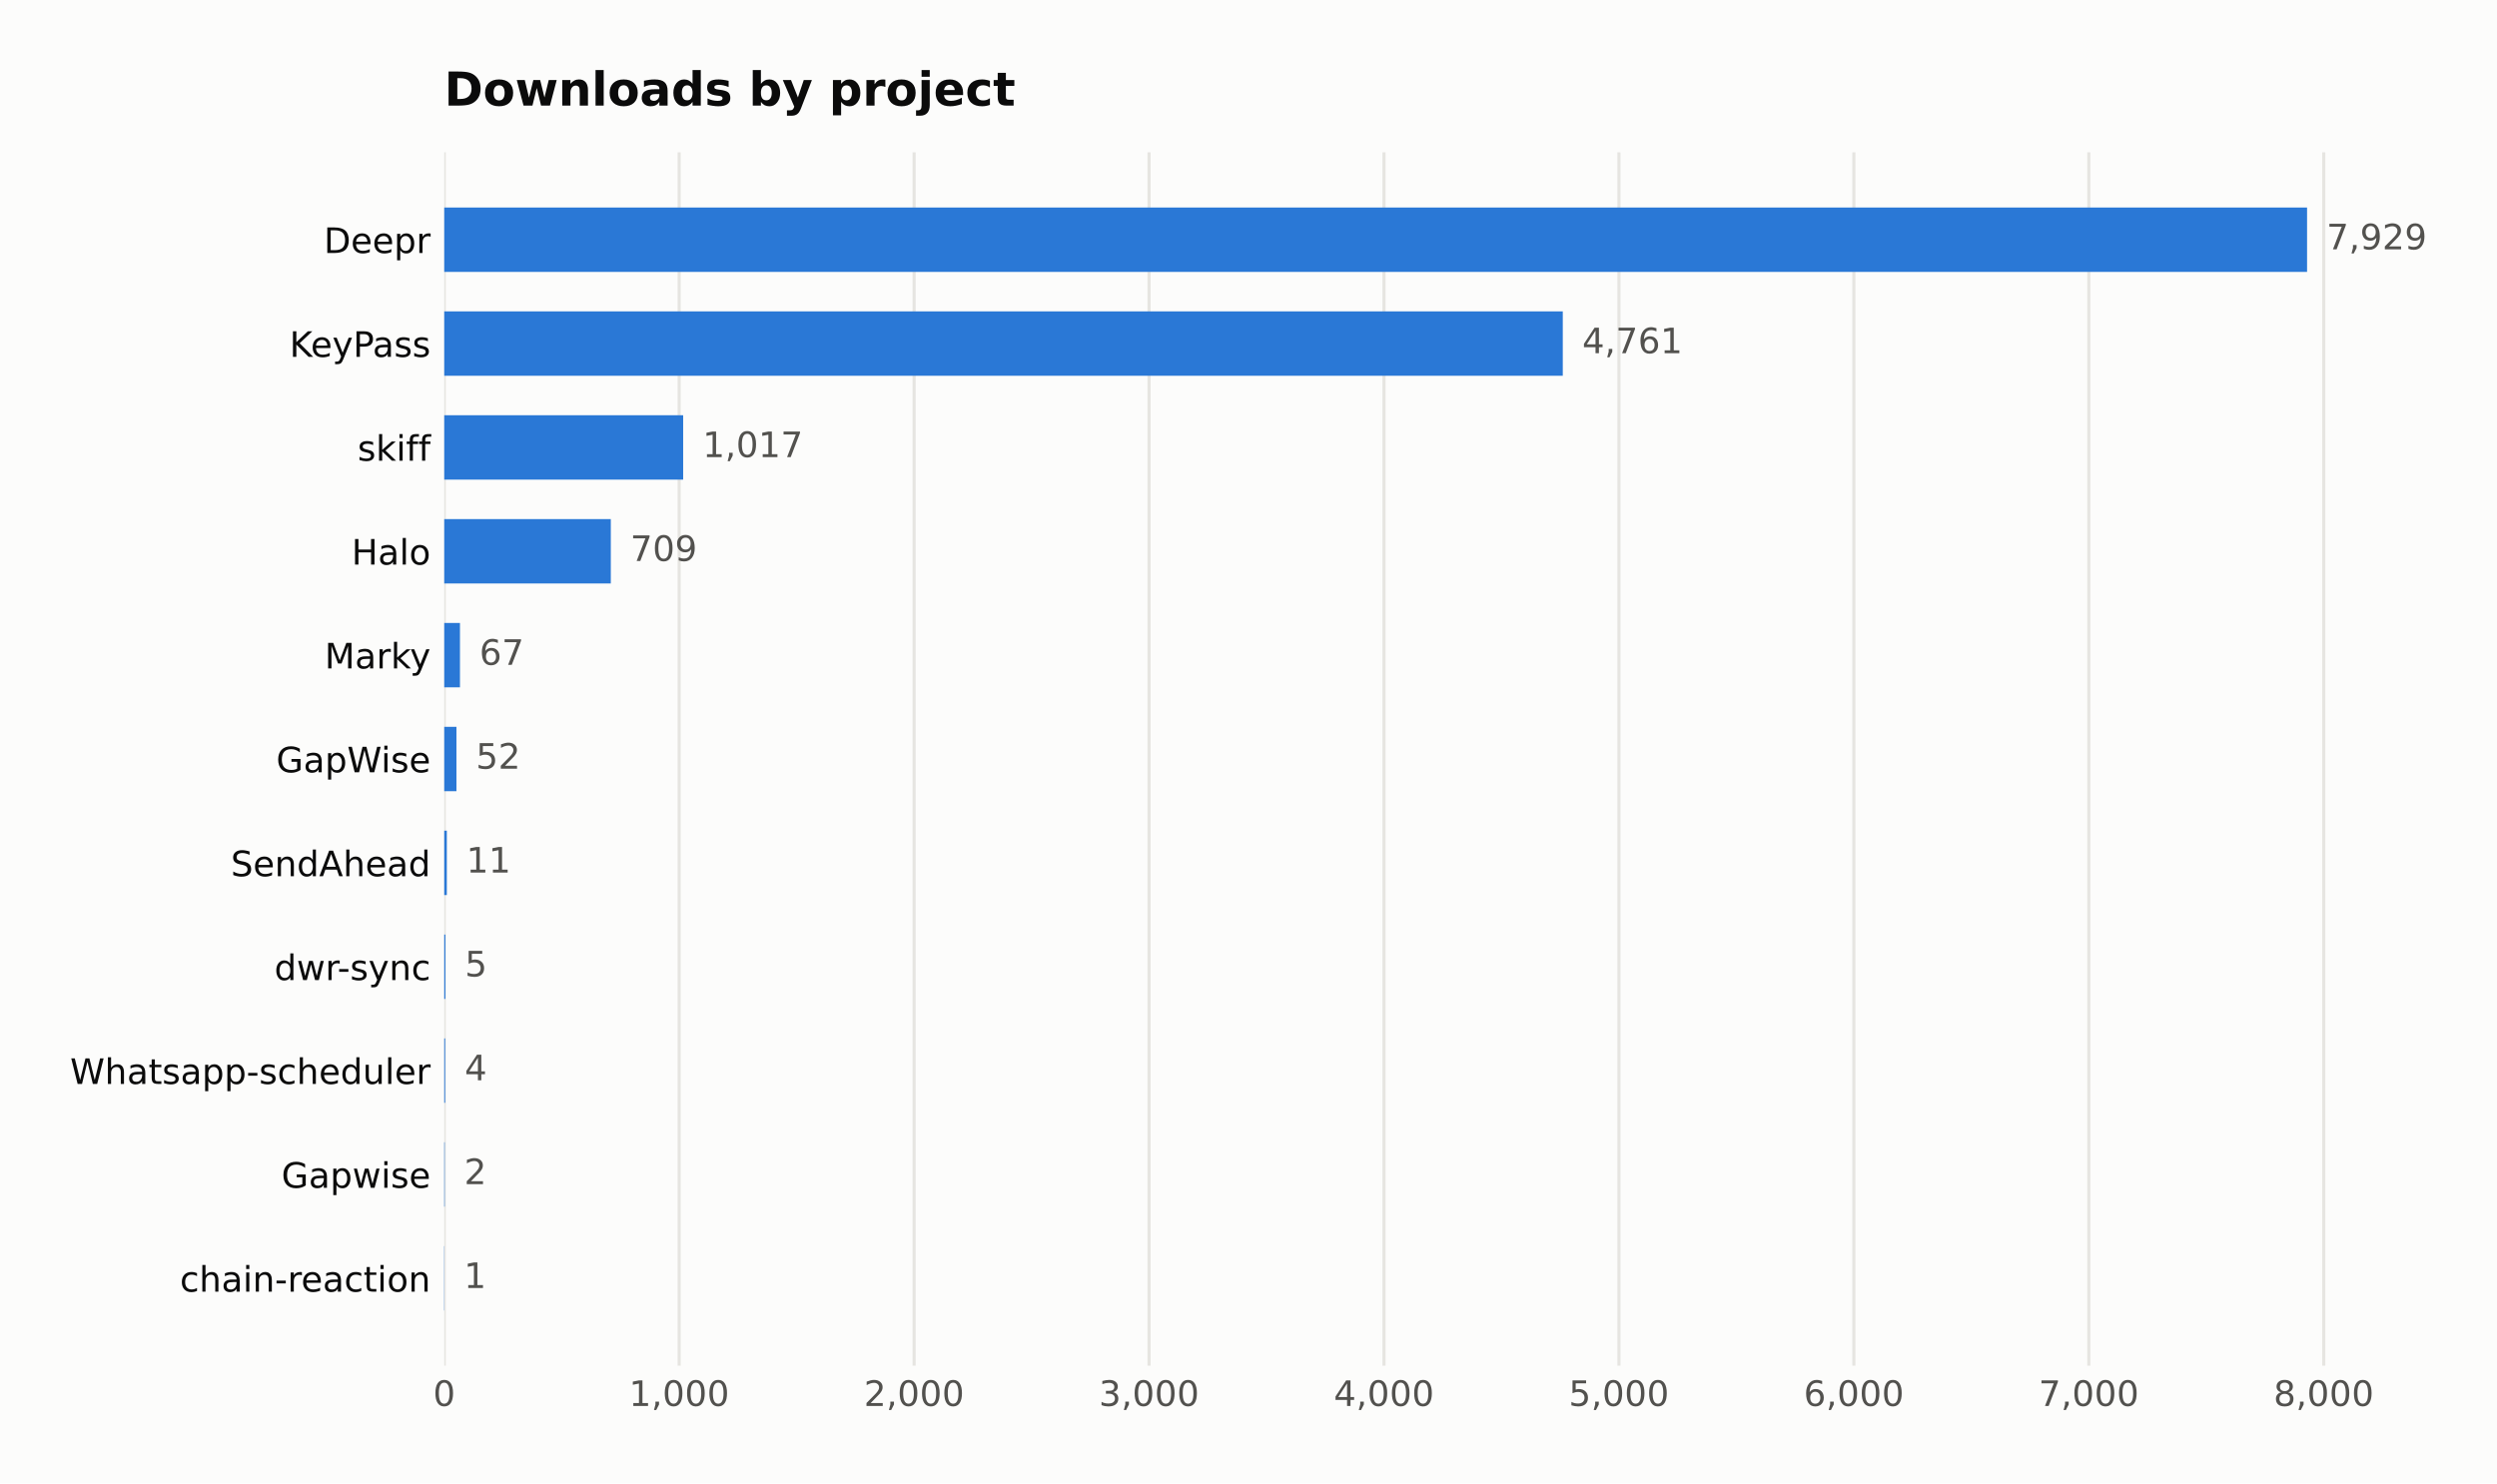
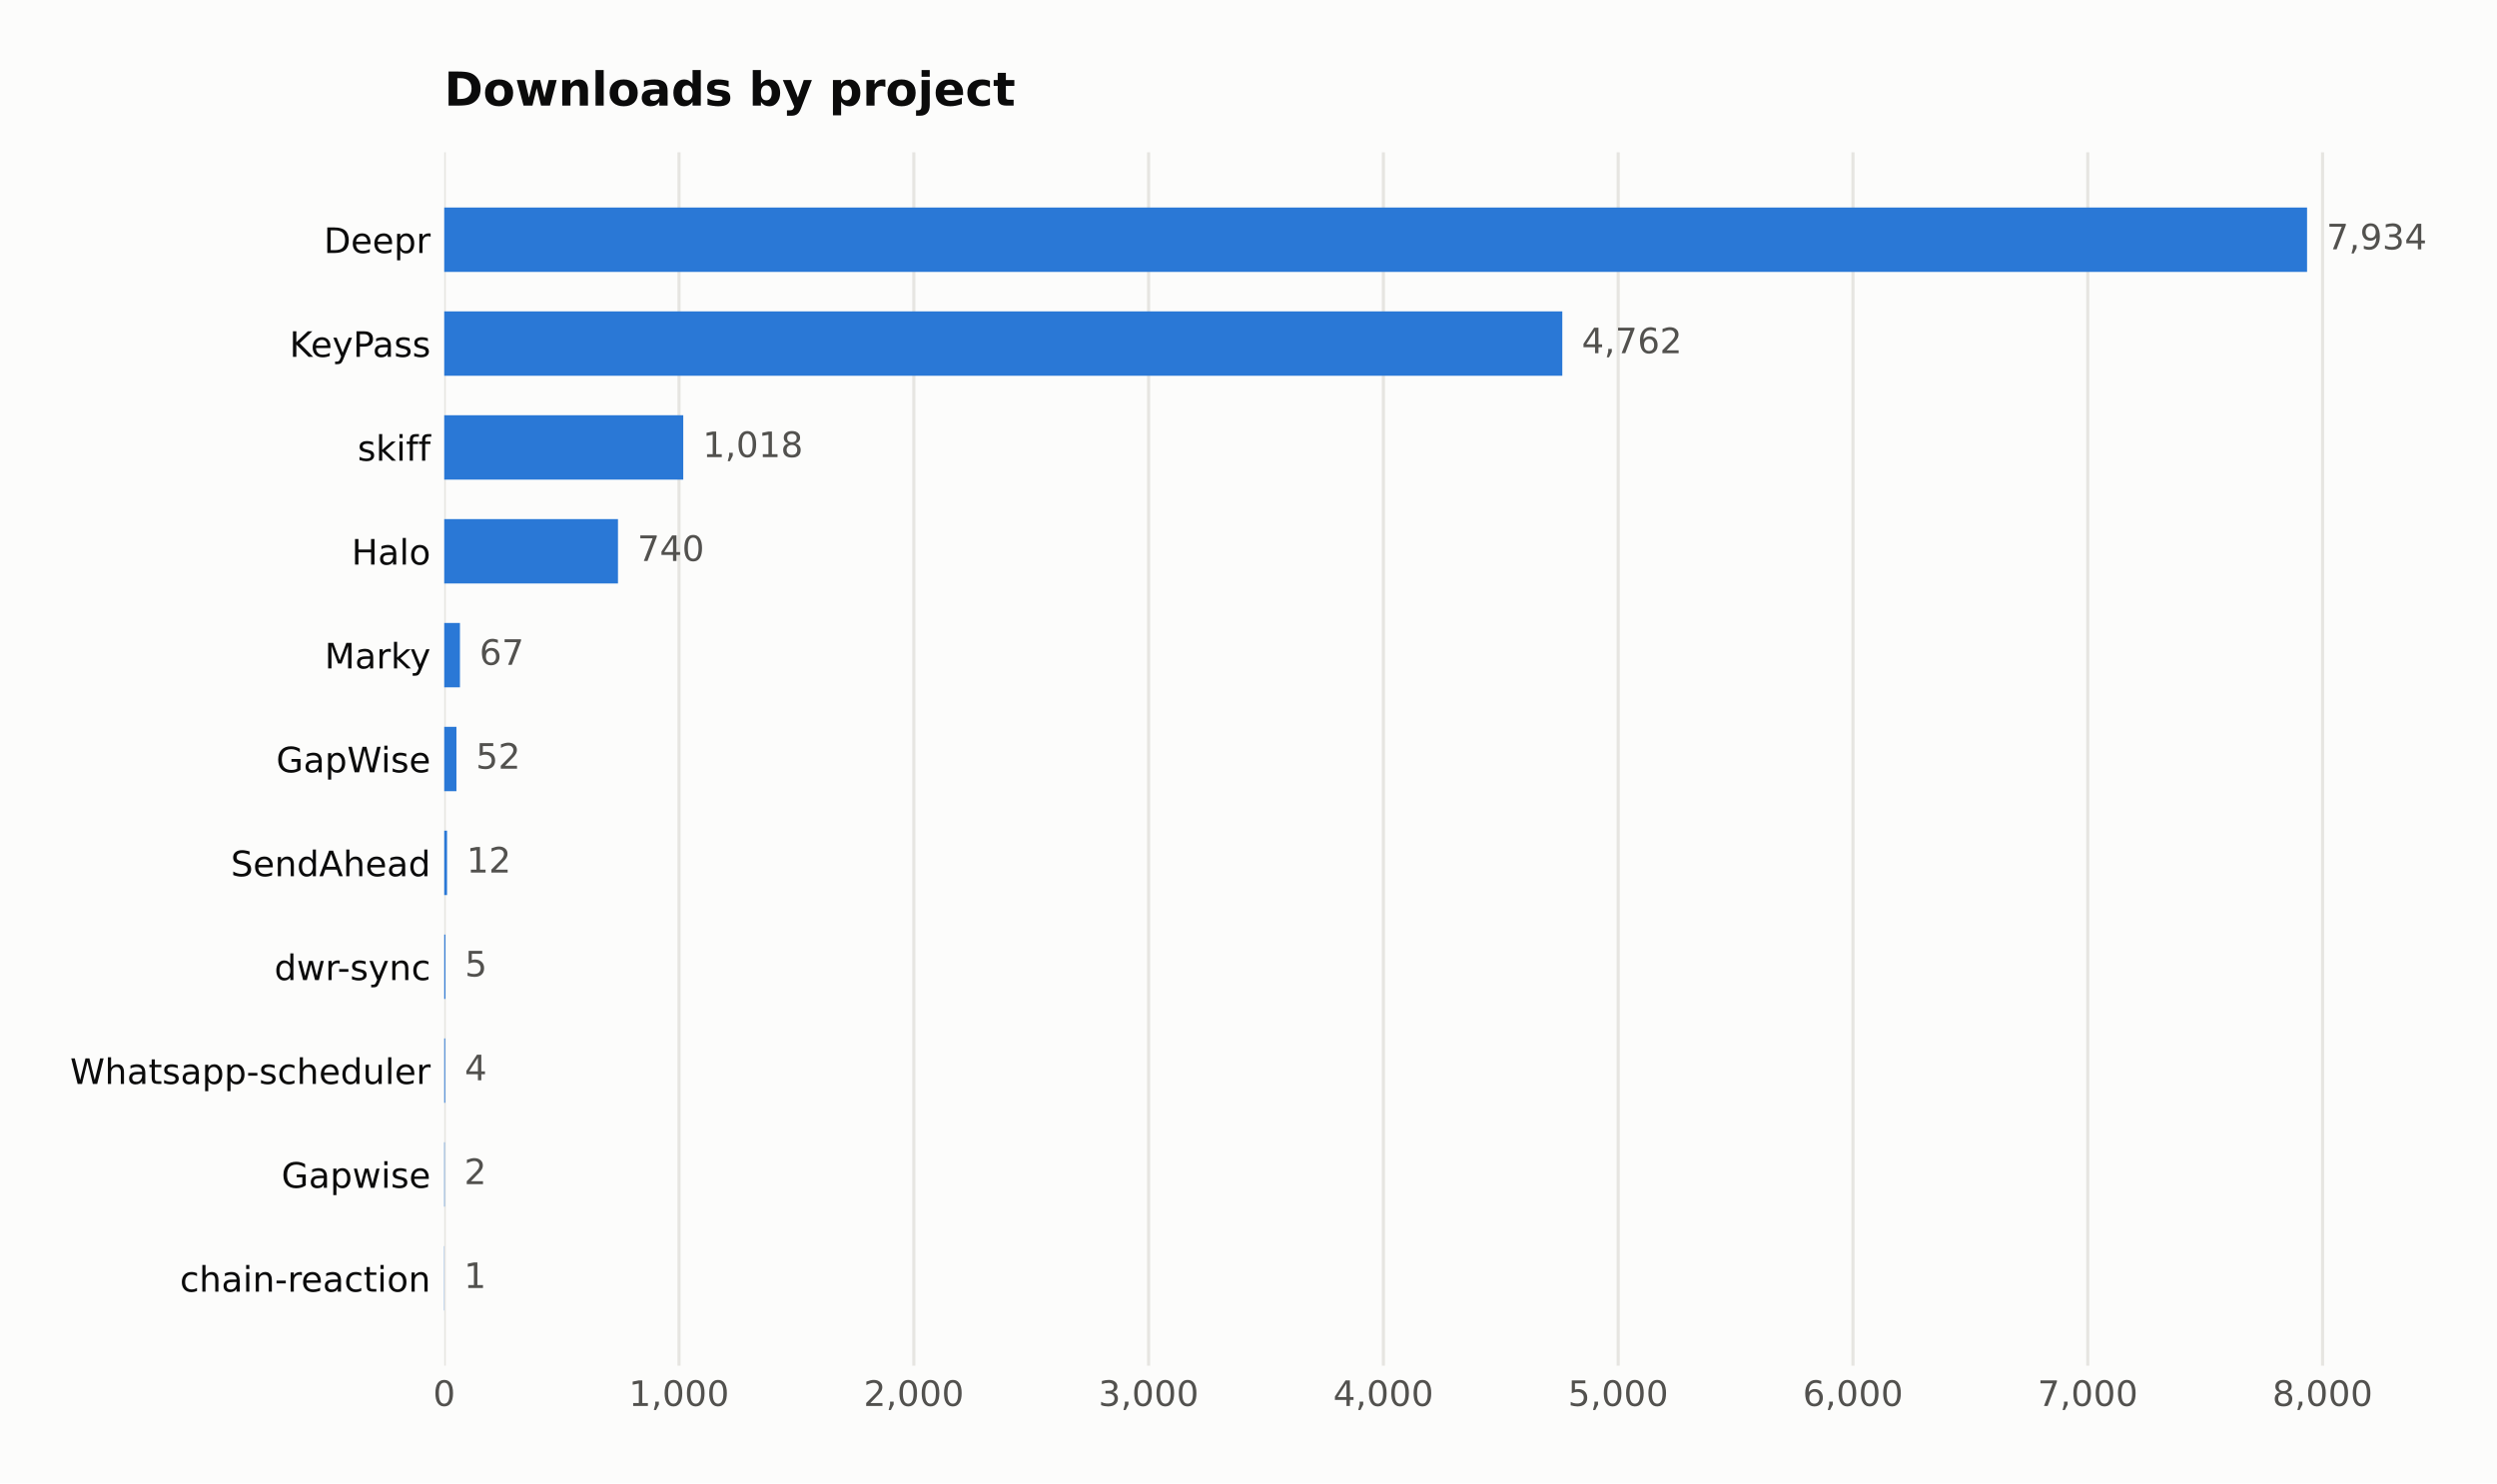
<svg xmlns="http://www.w3.org/2000/svg" width="641.109pt" height="380.901pt" viewBox="0 0 641.109 380.901" version="1.1">
  <defs>
    <style type="text/css">*{stroke-linejoin: round; stroke-linecap: butt}</style>
  </defs>
  <g id="figure_1">
    <g id="patch_1">
      <path d="M 0 380.901  L 641.109 380.901  L 641.109 0  L 0 0  z " style="fill: #fcfcfb" />
    </g>
    <g id="axes_1">
      <g id="patch_2">
        <path d="M 114.058 350.691  L 616.258 350.691  L 616.258 39.118  L 114.058 39.118  z " style="fill: #fcfcfb" />
      </g>
      <g id="matplotlib.axis_1">
        <g id="xtick_1">
          <g id="line2d_1">
-             <path d="M 114.058 350.691  L 114.058 39.118  " clip-path="url(#pb4a5d9ea91)" style="fill: none; stroke: #e6e5e1; stroke-width: 0.8; stroke-linecap: square" />
+             <path d="M 114.058 350.691  L 114.058 39.118  " clip-path="url(#pe1796b43ab)" style="fill: none; stroke: #e6e5e1; stroke-width: 0.8; stroke-linecap: square" />
          </g>
          <g id="line2d_2" />
          <g id="text_1">
            <text style="fill: #52514e; font: 9px 'DejaVu Sans'; text-anchor: middle" x="114.058" y="361.03" transform="rotate(-0 114.058 361.0295)">0</text>
          </g>
        </g>
        <g id="xtick_2">
          <g id="line2d_3">
-             <path d="M 174.379 350.691  L 174.379 39.118  " clip-path="url(#pb4a5d9ea91)" style="fill: none; stroke: #e6e5e1; stroke-width: 0.8; stroke-linecap: square" />
+             <path d="M 174.341 350.691  L 174.341 39.118  " clip-path="url(#pe1796b43ab)" style="fill: none; stroke: #e6e5e1; stroke-width: 0.8; stroke-linecap: square" />
          </g>
          <g id="line2d_4" />
          <g id="text_2">
-             <text style="fill: #52514e; font: 9px 'DejaVu Sans'; text-anchor: middle" x="174.379" y="361.03" transform="rotate(-0 174.379 361.0295)">1,000</text>
+             <text style="fill: #52514e; font: 9px 'DejaVu Sans'; text-anchor: middle" x="174.341" y="361.03" transform="rotate(-0 174.341 361.0295)">1,000</text>
          </g>
        </g>
        <g id="xtick_3">
          <g id="line2d_5">
-             <path d="M 234.7 350.691  L 234.7 39.118  " clip-path="url(#pb4a5d9ea91)" style="fill: none; stroke: #e6e5e1; stroke-width: 0.8; stroke-linecap: square" />
+             <path d="M 234.624 350.691  L 234.624 39.118  " clip-path="url(#pe1796b43ab)" style="fill: none; stroke: #e6e5e1; stroke-width: 0.8; stroke-linecap: square" />
          </g>
          <g id="line2d_6" />
          <g id="text_3">
-             <text style="fill: #52514e; font: 9px 'DejaVu Sans'; text-anchor: middle" x="234.7" y="361.03" transform="rotate(-0 234.7001 361.0295)">2,000</text>
+             <text style="fill: #52514e; font: 9px 'DejaVu Sans'; text-anchor: middle" x="234.624" y="361.03" transform="rotate(-0 234.6241 361.0295)">2,000</text>
          </g>
        </g>
        <g id="xtick_4">
          <g id="line2d_7">
-             <path d="M 295.021 350.691  L 295.021 39.118  " clip-path="url(#pb4a5d9ea91)" style="fill: none; stroke: #e6e5e1; stroke-width: 0.8; stroke-linecap: square" />
+             <path d="M 294.907 350.691  L 294.907 39.118  " clip-path="url(#pe1796b43ab)" style="fill: none; stroke: #e6e5e1; stroke-width: 0.8; stroke-linecap: square" />
          </g>
          <g id="line2d_8" />
          <g id="text_4">
-             <text style="fill: #52514e; font: 9px 'DejaVu Sans'; text-anchor: middle" x="295.021" y="361.03" transform="rotate(-0 295.0212 361.0295)">3,000</text>
+             <text style="fill: #52514e; font: 9px 'DejaVu Sans'; text-anchor: middle" x="294.907" y="361.03" transform="rotate(-0 294.9071 361.0295)">3,000</text>
          </g>
        </g>
        <g id="xtick_5">
          <g id="line2d_9">
-             <path d="M 355.342 350.691  L 355.342 39.118  " clip-path="url(#pb4a5d9ea91)" style="fill: none; stroke: #e6e5e1; stroke-width: 0.8; stroke-linecap: square" />
+             <path d="M 355.19 350.691  L 355.19 39.118  " clip-path="url(#pe1796b43ab)" style="fill: none; stroke: #e6e5e1; stroke-width: 0.8; stroke-linecap: square" />
          </g>
          <g id="line2d_10" />
          <g id="text_5">
-             <text style="fill: #52514e; font: 9px 'DejaVu Sans'; text-anchor: middle" x="355.342" y="361.03" transform="rotate(-0 355.3422 361.0295)">4,000</text>
+             <text style="fill: #52514e; font: 9px 'DejaVu Sans'; text-anchor: middle" x="355.19" y="361.03" transform="rotate(-0 355.1902 361.0295)">4,000</text>
          </g>
        </g>
        <g id="xtick_6">
          <g id="line2d_11">
-             <path d="M 415.663 350.691  L 415.663 39.118  " clip-path="url(#pb4a5d9ea91)" style="fill: none; stroke: #e6e5e1; stroke-width: 0.8; stroke-linecap: square" />
+             <path d="M 415.473 350.691  L 415.473 39.118  " clip-path="url(#pe1796b43ab)" style="fill: none; stroke: #e6e5e1; stroke-width: 0.8; stroke-linecap: square" />
          </g>
          <g id="line2d_12" />
          <g id="text_6">
-             <text style="fill: #52514e; font: 9px 'DejaVu Sans'; text-anchor: middle" x="415.663" y="361.03" transform="rotate(-0 415.6633 361.0295)">5,000</text>
+             <text style="fill: #52514e; font: 9px 'DejaVu Sans'; text-anchor: middle" x="415.473" y="361.03" transform="rotate(-0 415.4732 361.0295)">5,000</text>
          </g>
        </g>
        <g id="xtick_7">
          <g id="line2d_13">
-             <path d="M 475.984 350.691  L 475.984 39.118  " clip-path="url(#pb4a5d9ea91)" style="fill: none; stroke: #e6e5e1; stroke-width: 0.8; stroke-linecap: square" />
+             <path d="M 475.756 350.691  L 475.756 39.118  " clip-path="url(#pe1796b43ab)" style="fill: none; stroke: #e6e5e1; stroke-width: 0.8; stroke-linecap: square" />
          </g>
          <g id="line2d_14" />
          <g id="text_7">
-             <text style="fill: #52514e; font: 9px 'DejaVu Sans'; text-anchor: middle" x="475.984" y="361.03" transform="rotate(-0 475.9844 361.0295)">6,000</text>
+             <text style="fill: #52514e; font: 9px 'DejaVu Sans'; text-anchor: middle" x="475.756" y="361.03" transform="rotate(-0 475.7563 361.0295)">6,000</text>
          </g>
        </g>
        <g id="xtick_8">
          <g id="line2d_15">
-             <path d="M 536.305 350.691  L 536.305 39.118  " clip-path="url(#pb4a5d9ea91)" style="fill: none; stroke: #e6e5e1; stroke-width: 0.8; stroke-linecap: square" />
+             <path d="M 536.039 350.691  L 536.039 39.118  " clip-path="url(#pe1796b43ab)" style="fill: none; stroke: #e6e5e1; stroke-width: 0.8; stroke-linecap: square" />
          </g>
          <g id="line2d_16" />
          <g id="text_8">
-             <text style="fill: #52514e; font: 9px 'DejaVu Sans'; text-anchor: middle" x="536.305" y="361.03" transform="rotate(-0 536.3054 361.0295)">7,000</text>
+             <text style="fill: #52514e; font: 9px 'DejaVu Sans'; text-anchor: middle" x="536.039" y="361.03" transform="rotate(-0 536.0393 361.0295)">7,000</text>
          </g>
        </g>
        <g id="xtick_9">
          <g id="line2d_17">
-             <path d="M 596.626 350.691  L 596.626 39.118  " clip-path="url(#pb4a5d9ea91)" style="fill: none; stroke: #e6e5e1; stroke-width: 0.8; stroke-linecap: square" />
+             <path d="M 596.322 350.691  L 596.322 39.118  " clip-path="url(#pe1796b43ab)" style="fill: none; stroke: #e6e5e1; stroke-width: 0.8; stroke-linecap: square" />
          </g>
          <g id="line2d_18" />
          <g id="text_9">
-             <text style="fill: #52514e; font: 9px 'DejaVu Sans'; text-anchor: middle" x="596.626" y="361.03" transform="rotate(-0 596.6265 361.0295)">8,000</text>
+             <text style="fill: #52514e; font: 9px 'DejaVu Sans'; text-anchor: middle" x="596.322" y="361.03" transform="rotate(-0 596.3224 361.0295)">8,000</text>
          </g>
        </g>
      </g>
      <g id="matplotlib.axis_2">
        <g id="ytick_1">
          <g id="line2d_19" />
          <g id="text_10">
            <text style="fill: #0b0b0b; font: 9px 'DejaVu Sans'; text-anchor: end" x="110.558" y="64.968" transform="rotate(-0 110.558 64.96789)">Deepr</text>
          </g>
        </g>
        <g id="ytick_2">
          <g id="line2d_20" />
          <g id="text_11">
            <text style="fill: #0b0b0b; font: 9px 'DejaVu Sans'; text-anchor: end" x="110.558" y="91.639" transform="rotate(-0 110.558 91.63908)">KeyPass</text>
          </g>
        </g>
        <g id="ytick_3">
          <g id="line2d_21" />
          <g id="text_12">
            <text style="fill: #0b0b0b; font: 9px 'DejaVu Sans'; text-anchor: end" x="110.558" y="118.31" transform="rotate(-0 110.558 118.3103)">skiff</text>
          </g>
        </g>
        <g id="ytick_4">
          <g id="line2d_22" />
          <g id="text_13">
            <text style="fill: #0b0b0b; font: 9px 'DejaVu Sans'; text-anchor: end" x="110.558" y="144.981" transform="rotate(-0 110.558 144.9814)">Halo</text>
          </g>
        </g>
        <g id="ytick_5">
          <g id="line2d_23" />
          <g id="text_14">
            <text style="fill: #0b0b0b; font: 9px 'DejaVu Sans'; text-anchor: end" x="110.558" y="171.653" transform="rotate(-0 110.558 171.6526)">Marky</text>
          </g>
        </g>
        <g id="ytick_6">
          <g id="line2d_24" />
          <g id="text_15">
            <text style="fill: #0b0b0b; font: 9px 'DejaVu Sans'; text-anchor: end" x="110.558" y="198.324" transform="rotate(-0 110.558 198.3238)">GapWise</text>
          </g>
        </g>
        <g id="ytick_7">
          <g id="line2d_25" />
          <g id="text_16">
            <text style="fill: #0b0b0b; font: 9px 'DejaVu Sans'; text-anchor: end" x="110.558" y="224.995" transform="rotate(-0 110.558 224.995)">SendAhead</text>
          </g>
        </g>
        <g id="ytick_8">
          <g id="line2d_26" />
          <g id="text_17">
            <text style="fill: #0b0b0b; font: 9px 'DejaVu Sans'; text-anchor: end" x="110.558" y="251.666" transform="rotate(-0 110.558 251.6662)">dwr-sync</text>
          </g>
        </g>
        <g id="ytick_9">
          <g id="line2d_27" />
          <g id="text_18">
            <text style="fill: #0b0b0b; font: 9px 'DejaVu Sans'; text-anchor: end" x="110.558" y="278.337" transform="rotate(-0 110.558 278.3374)">Whatsapp-scheduler</text>
          </g>
        </g>
        <g id="ytick_10">
          <g id="line2d_28" />
          <g id="text_19">
            <text style="fill: #0b0b0b; font: 9px 'DejaVu Sans'; text-anchor: end" x="110.558" y="305.009" transform="rotate(-0 110.558 305.0086)">Gapwise</text>
          </g>
        </g>
        <g id="ytick_11">
          <g id="line2d_29" />
          <g id="text_20">
            <text style="fill: #0b0b0b; font: 9px 'DejaVu Sans'; text-anchor: end" x="110.558" y="331.68" transform="rotate(-0 110.558 331.6798)">chain-reaction</text>
          </g>
        </g>
      </g>
      <g id="patch_3">
-         <path d="M 114.058 69.817  L 592.344 69.817  L 592.344 53.281  L 114.058 53.281  z " clip-path="url(#pb4a5d9ea91)" style="fill: #2a78d6" />
+         <path d="M 114.058 69.817  L 592.344 69.817  L 592.344 53.281  L 114.058 53.281  z " clip-path="url(#pe1796b43ab)" style="fill: #2a78d6" />
      </g>
      <g id="patch_4">
-         <path d="M 114.058 96.488  L 401.247 96.488  L 401.247 79.952  L 114.058 79.952  z " clip-path="url(#pb4a5d9ea91)" style="fill: #2a78d6" />
+         <path d="M 114.058 96.488  L 401.126 96.488  L 401.126 79.952  L 114.058 79.952  z " clip-path="url(#pe1796b43ab)" style="fill: #2a78d6" />
      </g>
      <g id="patch_5">
-         <path d="M 114.058 123.159  L 175.404 123.159  L 175.404 106.623  L 114.058 106.623  z " clip-path="url(#pb4a5d9ea91)" style="fill: #2a78d6" />
+         <path d="M 114.058 123.159  L 175.426 123.159  L 175.426 106.623  L 114.058 106.623  z " clip-path="url(#pe1796b43ab)" style="fill: #2a78d6" />
      </g>
      <g id="patch_6">
-         <path d="M 114.058 149.83  L 156.826 149.83  L 156.826 133.294  L 114.058 133.294  z " clip-path="url(#pb4a5d9ea91)" style="fill: #2a78d6" />
+         <path d="M 114.058 149.83  L 158.667 149.83  L 158.667 133.294  L 114.058 133.294  z " clip-path="url(#pe1796b43ab)" style="fill: #2a78d6" />
      </g>
      <g id="patch_7">
-         <path d="M 114.058 176.501  L 118.099 176.501  L 118.099 159.965  L 114.058 159.965  z " clip-path="url(#pb4a5d9ea91)" style="fill: #2a78d6" />
+         <path d="M 114.058 176.501  L 118.097 176.501  L 118.097 159.965  L 114.058 159.965  z " clip-path="url(#pe1796b43ab)" style="fill: #2a78d6" />
      </g>
      <g id="patch_8">
-         <path d="M 114.058 203.173  L 117.195 203.173  L 117.195 186.636  L 114.058 186.636  z " clip-path="url(#pb4a5d9ea91)" style="fill: #2a78d6" />
+         <path d="M 114.058 203.173  L 117.193 203.173  L 117.193 186.636  L 114.058 186.636  z " clip-path="url(#pe1796b43ab)" style="fill: #2a78d6" />
      </g>
      <g id="patch_9">
-         <path d="M 114.058 229.844  L 114.722 229.844  L 114.722 213.308  L 114.058 213.308  z " clip-path="url(#pb4a5d9ea91)" style="fill: #2a78d6" />
+         <path d="M 114.058 229.844  L 114.781 229.844  L 114.781 213.308  L 114.058 213.308  z " clip-path="url(#pe1796b43ab)" style="fill: #2a78d6" />
      </g>
      <g id="patch_10">
-         <path d="M 114.058 256.515  L 114.36 256.515  L 114.36 239.979  L 114.058 239.979  z " clip-path="url(#pb4a5d9ea91)" style="fill: #2a78d6" />
+         <path d="M 114.058 256.515  L 114.359 256.515  L 114.359 239.979  L 114.058 239.979  z " clip-path="url(#pe1796b43ab)" style="fill: #2a78d6" />
      </g>
      <g id="patch_11">
-         <path d="M 114.058 283.186  L 114.299 283.186  L 114.299 266.65  L 114.058 266.65  z " clip-path="url(#pb4a5d9ea91)" style="fill: #2a78d6" />
+         <path d="M 114.058 283.186  L 114.299 283.186  L 114.299 266.65  L 114.058 266.65  z " clip-path="url(#pe1796b43ab)" style="fill: #2a78d6" />
      </g>
      <g id="patch_12">
-         <path d="M 114.058 309.857  L 114.179 309.857  L 114.179 293.321  L 114.058 293.321  z " clip-path="url(#pb4a5d9ea91)" style="fill: #2a78d6" />
+         <path d="M 114.058 309.857  L 114.179 309.857  L 114.179 293.321  L 114.058 293.321  z " clip-path="url(#pe1796b43ab)" style="fill: #2a78d6" />
      </g>
      <g id="patch_13">
-         <path d="M 114.058 336.529  L 114.118 336.529  L 114.118 319.992  L 114.058 319.992  z " clip-path="url(#pb4a5d9ea91)" style="fill: #2a78d6" />
+         <path d="M 114.058 336.529  L 114.118 336.529  L 114.118 319.992  L 114.058 319.992  z " clip-path="url(#pe1796b43ab)" style="fill: #2a78d6" />
      </g>
      <g id="text_21">
-         <text style="fill: #52514e; font: 9px 'DejaVu Sans'; text-anchor: start" x="597.344" y="64.032" transform="rotate(-0 597.3437 64.03203)">7,929</text>
+         <text style="fill: #52514e; font: 9px 'DejaVu Sans'; text-anchor: start" x="597.344" y="64.032" transform="rotate(-0 597.3437 64.03203)">7,934</text>
      </g>
      <g id="text_22">
-         <text style="fill: #52514e; font: 9px 'DejaVu Sans'; text-anchor: start" x="406.247" y="90.703" transform="rotate(-0 406.2466 90.70322)">4,761</text>
+         <text style="fill: #52514e; font: 9px 'DejaVu Sans'; text-anchor: start" x="406.126" y="90.703" transform="rotate(-0 406.1259 90.70322)">4,762</text>
      </g>
      <g id="text_23">
-         <text style="fill: #52514e; font: 9px 'DejaVu Sans'; text-anchor: start" x="180.404" y="117.374" transform="rotate(-0 180.4045 117.3744)">1,017</text>
+         <text style="fill: #52514e; font: 9px 'DejaVu Sans'; text-anchor: start" x="180.426" y="117.374" transform="rotate(-0 180.4261 117.3744)">1,018</text>
      </g>
      <g id="text_24">
-         <text style="fill: #52514e; font: 9px 'DejaVu Sans'; text-anchor: start" x="161.826" y="144.046" transform="rotate(-0 161.8256 144.0456)">709</text>
+         <text style="fill: #52514e; font: 9px 'DejaVu Sans'; text-anchor: start" x="163.667" y="144.046" transform="rotate(-0 163.6674 144.0456)">740</text>
      </g>
      <g id="text_25">
-         <text style="fill: #52514e; font: 9px 'DejaVu Sans'; text-anchor: start" x="123.099" y="170.717" transform="rotate(-0 123.0995 170.7168)">67</text>
+         <text style="fill: #52514e; font: 9px 'DejaVu Sans'; text-anchor: start" x="123.097" y="170.717" transform="rotate(-0 123.0969 170.7168)">67</text>
      </g>
      <g id="text_26">
-         <text style="fill: #52514e; font: 9px 'DejaVu Sans'; text-anchor: start" x="122.195" y="197.388" transform="rotate(-0 122.1947 197.388)">52</text>
+         <text style="fill: #52514e; font: 9px 'DejaVu Sans'; text-anchor: start" x="122.193" y="197.388" transform="rotate(-0 122.1927 197.388)">52</text>
      </g>
      <g id="text_27">
-         <text style="fill: #52514e; font: 9px 'DejaVu Sans'; text-anchor: start" x="119.722" y="224.059" transform="rotate(-0 119.7215 224.0591)">11</text>
+         <text style="fill: #52514e; font: 9px 'DejaVu Sans'; text-anchor: start" x="119.781" y="224.059" transform="rotate(-0 119.7814 224.0591)">12</text>
      </g>
      <g id="text_28">
-         <text style="fill: #52514e; font: 9px 'DejaVu Sans'; text-anchor: start" x="119.36" y="250.73" transform="rotate(-0 119.3596 250.7303)">5</text>
+         <text style="fill: #52514e; font: 9px 'DejaVu Sans'; text-anchor: start" x="119.359" y="250.73" transform="rotate(-0 119.3594 250.7303)">5</text>
      </g>
      <g id="text_29">
-         <text style="fill: #52514e; font: 9px 'DejaVu Sans'; text-anchor: start" x="119.299" y="277.402" transform="rotate(-0 119.2993 277.4015)">4</text>
+         <text style="fill: #52514e; font: 9px 'DejaVu Sans'; text-anchor: start" x="119.299" y="277.402" transform="rotate(-0 119.2991 277.4015)">4</text>
      </g>
      <g id="text_30">
-         <text style="fill: #52514e; font: 9px 'DejaVu Sans'; text-anchor: start" x="119.179" y="304.073" transform="rotate(-0 119.1786 304.0727)">2</text>
+         <text style="fill: #52514e; font: 9px 'DejaVu Sans'; text-anchor: start" x="119.179" y="304.073" transform="rotate(-0 119.1785 304.0727)">2</text>
      </g>
      <g id="text_31">
        <text style="fill: #52514e; font: 9px 'DejaVu Sans'; text-anchor: start" x="119.118" y="330.744" transform="rotate(-0 119.1183 330.7439)">1</text>
      </g>
      <g id="text_32">
        <text style="fill: #0b0b0b; font: 700 12px 'DejaVu Sans'; text-anchor: start" x="114.058" y="27.118" transform="rotate(-0 114.058 27.11812)">Downloads by project</text>
      </g>
    </g>
  </g>
  <defs>
-     <clipPath id="pb4a5d9ea91">
+     <clipPath id="pe1796b43ab">
      <rect x="114.058" y="39.118" width="502.2" height="311.573" />
    </clipPath>
  </defs>
</svg>
